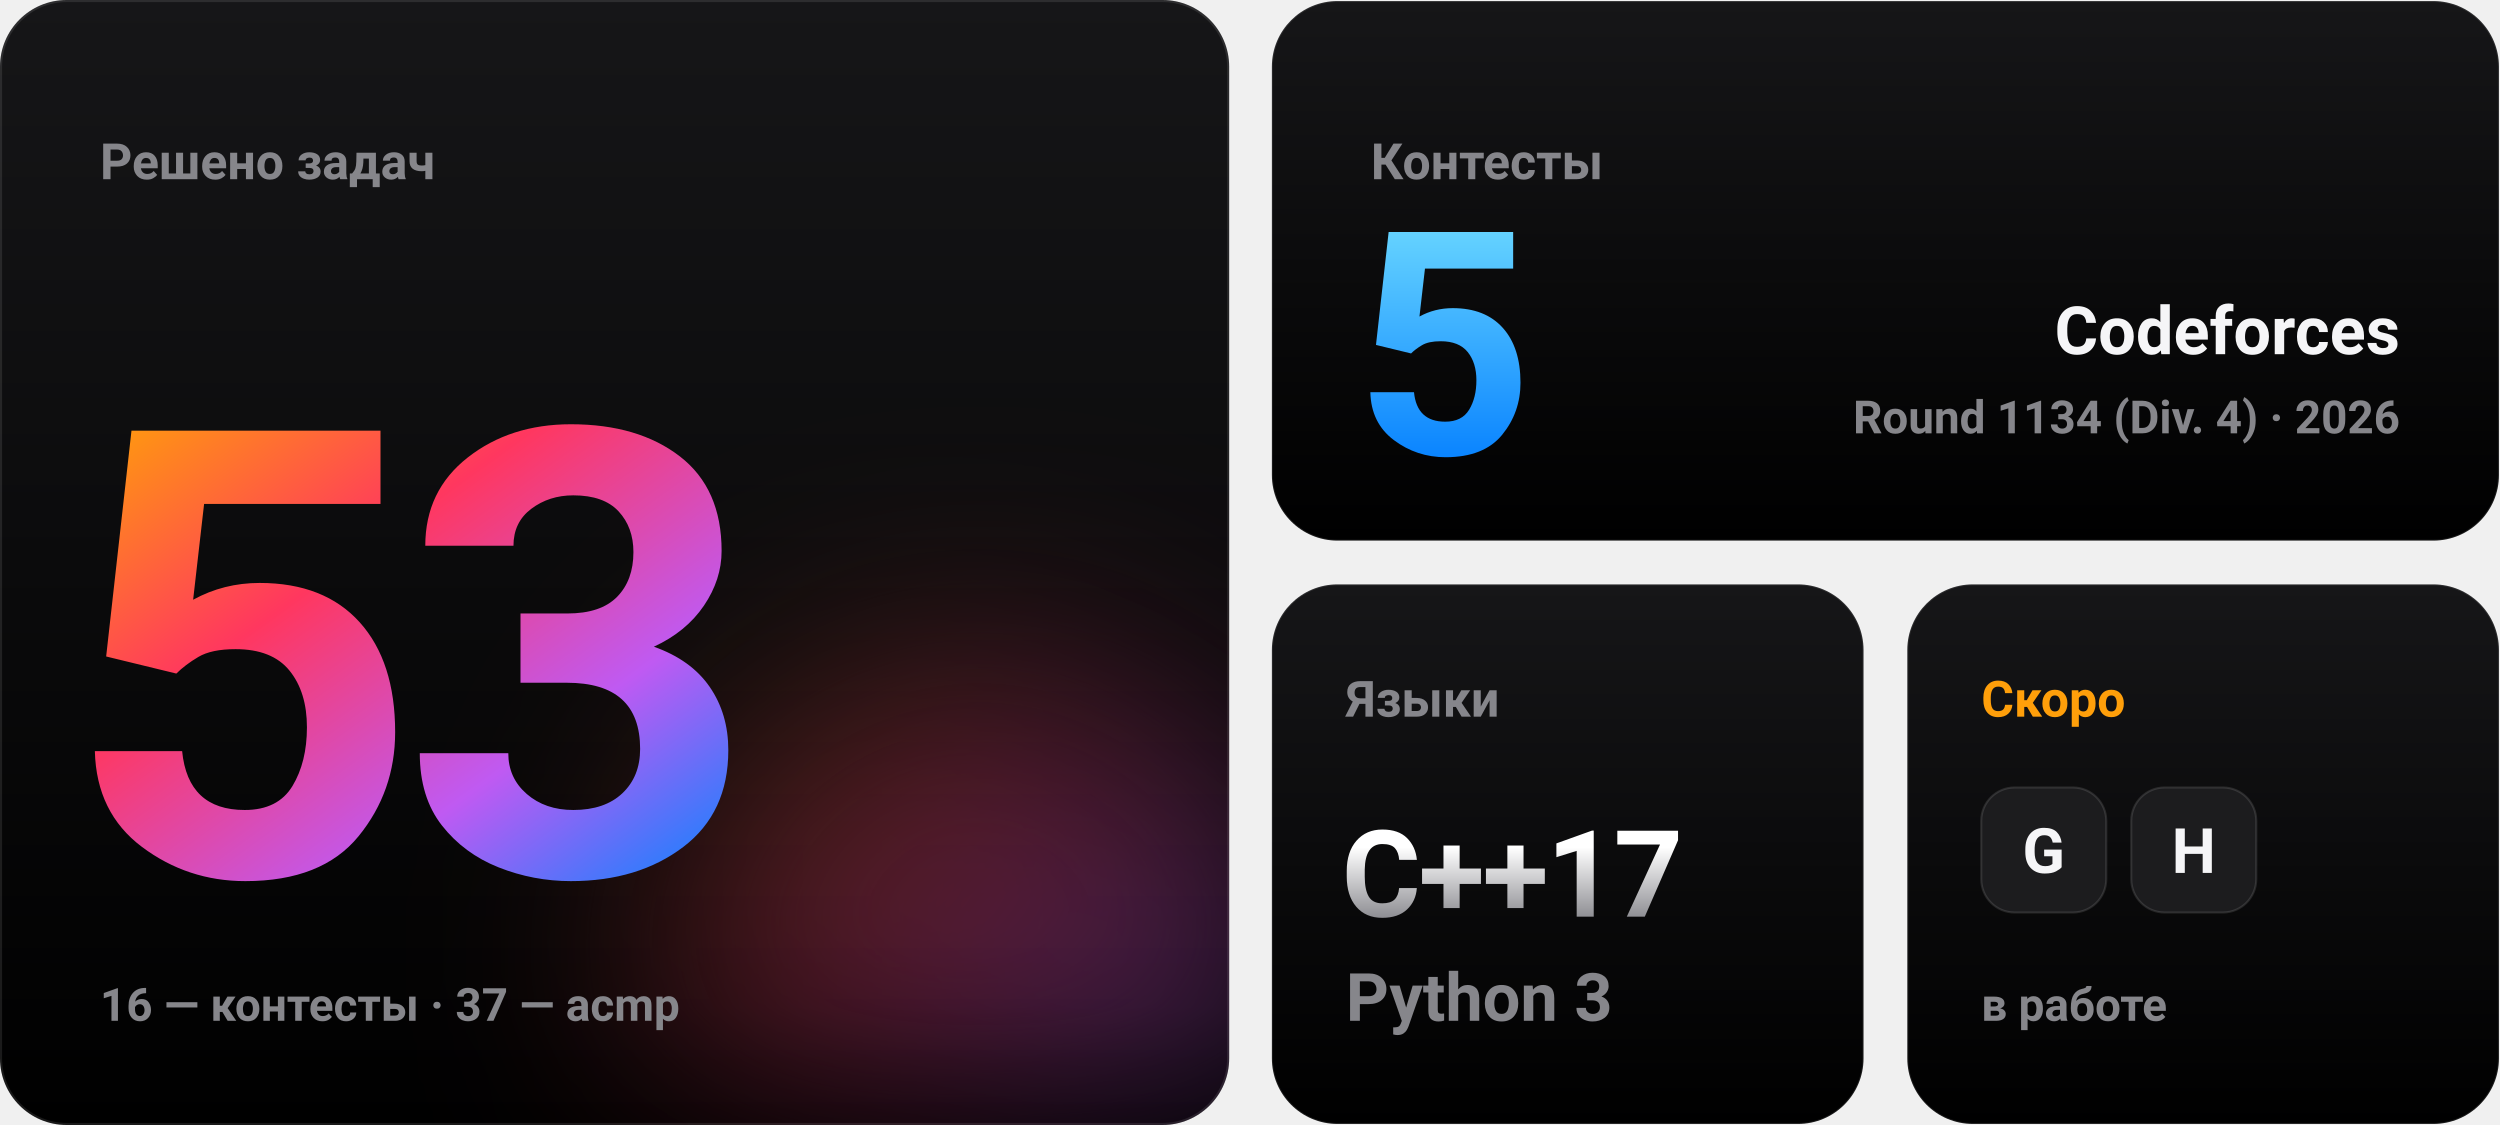
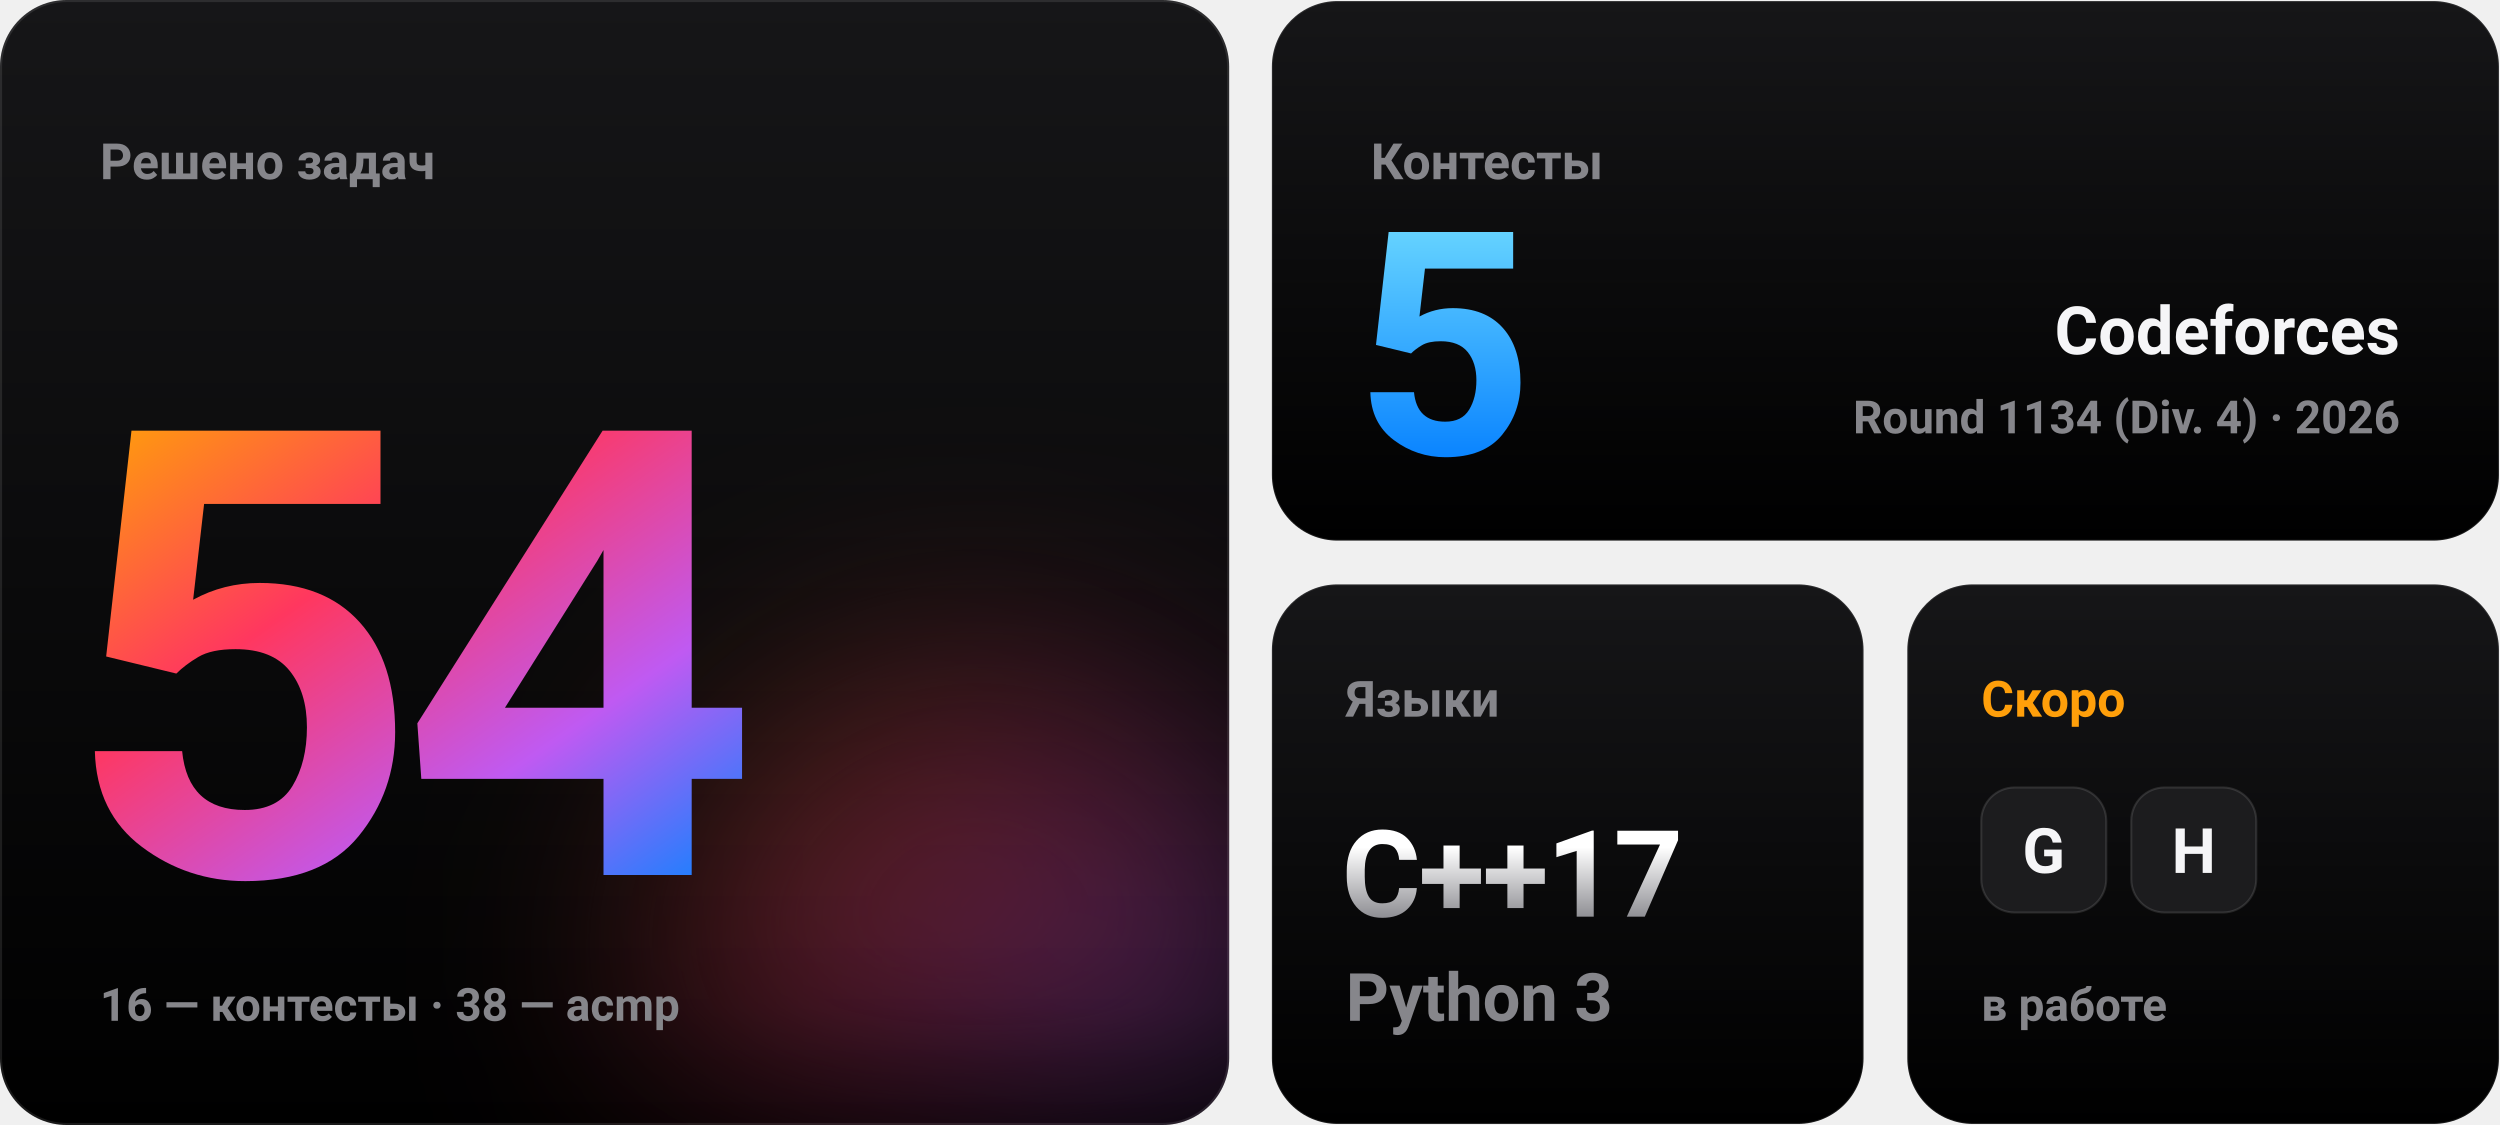
- <svg xmlns="http://www.w3.org/2000/svg" width="1200" height="540" viewBox="0 0 1200 540" role="img" aria-label="Решено задач: 53 (16 с контестов, 37 с acmp). Контестов: 5. Скоро: G, H.">
+ <svg xmlns="http://www.w3.org/2000/svg" width="1200" height="540" viewBox="0 0 1200 540" role="img" aria-label="Решено задач: 54 (16 с контестов, 38 с acmp). Контестов: 5. Скоро: G, H.">
  <defs>
    <linearGradient id="ai" x1="0" y1="0" x2="1" y2="1">
      <stop offset="0" stop-color="#ff9f0a" />
      <stop offset="0.35" stop-color="#ff375f" />
      <stop offset="0.7" stop-color="#bf5af2" />
      <stop offset="1" stop-color="#0a84ff" />
    </linearGradient>
    <linearGradient id="blue" x1="0" y1="0" x2="0" y2="1">
      <stop offset="0" stop-color="#64d2ff" />
      <stop offset="1" stop-color="#0a84ff" />
    </linearGradient>
    <linearGradient id="titanium" x1="0" y1="0" x2="0" y2="1">
      <stop offset="0.2" stop-color="#ffffff" />
      <stop offset="1" stop-color="#8e8e93" />
    </linearGradient>
    <linearGradient id="tile" x1="0" y1="0" x2="0" y2="1">
      <stop offset="0" stop-color="#161618" />
      <stop offset="1" stop-color="#000000" />
    </linearGradient>
    <filter id="blur" x="-100%" y="-100%" width="300%" height="300%">
      <feGaussianBlur stdDeviation="60" />
    </filter>
    <clipPath id="t1">
      <rect width="590" height="540" rx="32" />
    </clipPath>
  </defs>
  <g font-family="-apple-system, BlinkMacSystemFont, 'SF Pro Display', 'Segoe UI', Roboto, Helvetica, Arial, sans-serif">
    <g font-weight="600">
      <g clip-path="url(#t1)">
        <rect width="590" height="540" fill="url(#tile)" />
        <circle cx="470" cy="470" r="150" fill="url(#ai)" opacity="0.35" filter="url(#blur)">
          <animate attributeName="r" values="120;220;120" dur="5s" repeatCount="indefinite" calcMode="spline" keyTimes="0;0.5;1" keySplines="0.45 0 0.55 1;0.45 0 0.55 1" />
        </circle>
      </g>
      <rect x="0.5" y="0.5" width="589" height="539" rx="31.5" fill="none" stroke="#ffffff" stroke-opacity="0.1" />
      <text x="48" y="86" font-size="24" fill="#86868b">Решено задач</text>
      <g font-size="300" font-weight="700" letter-spacing="-10" fill="url(#ai)">
-         <text x="30" y="420" opacity="0">50<animate attributeName="opacity" values="0;1;0" keyTimes="0;0.000;0.250" calcMode="discrete" dur="0.8s" fill="freeze" />
+         <text x="30" y="420" opacity="0">51<animate attributeName="opacity" values="0;1;0" keyTimes="0;0.000;0.250" calcMode="discrete" dur="0.8s" fill="freeze" />
        </text>
-         <text x="30" y="420" opacity="0">51<animate attributeName="opacity" values="0;1;0" keyTimes="0;0.250;0.500" calcMode="discrete" dur="0.8s" fill="freeze" />
+         <text x="30" y="420" opacity="0">52<animate attributeName="opacity" values="0;1;0" keyTimes="0;0.250;0.500" calcMode="discrete" dur="0.8s" fill="freeze" />
        </text>
-         <text x="30" y="420" opacity="0">52<animate attributeName="opacity" values="0;1;0" keyTimes="0;0.500;0.750" calcMode="discrete" dur="0.8s" fill="freeze" />
+         <text x="30" y="420" opacity="0">53<animate attributeName="opacity" values="0;1;0" keyTimes="0;0.500;0.750" calcMode="discrete" dur="0.8s" fill="freeze" />
        </text>
-         <text x="30" y="420">53<animate attributeName="opacity" values="0;1" keyTimes="0;0.750" calcMode="discrete" dur="0.8s" fill="freeze" />
+         <text x="30" y="420">54<animate attributeName="opacity" values="0;1" keyTimes="0;0.750" calcMode="discrete" dur="0.8s" fill="freeze" />
        </text>
      </g>
-       <text x="48" y="490" font-size="22" fill="#86868b">16 — контесты  ·  37 — acmp</text>
+       <text x="48" y="490" font-size="22" fill="#86868b">16 — контесты  ·  38 — acmp</text>
      <rect x="610.5" y="0.5" width="589" height="259" rx="31.5" fill="url(#tile)" stroke="#ffffff" stroke-opacity="0.1" />
      <text x="658" y="86" font-size="24" fill="#86868b">Контесты</text>
      <text x="650" y="218" font-size="150" font-weight="700" letter-spacing="-4" fill="url(#blue)">5</text>
      <text x="1152" y="170" font-size="32" font-weight="700" fill="#f5f5f7" text-anchor="end">Codeforces</text>
      <text x="1152" y="208" font-size="22" fill="#86868b" text-anchor="end">Round 1134 (Div. 4) · 2026</text>
      <rect x="610.5" y="280.5" width="284" height="259" rx="31.5" fill="url(#tile)" stroke="#ffffff" stroke-opacity="0.1" />
      <text x="646" y="344" font-size="24" fill="#86868b">Языки</text>
      <text x="644" y="440" font-size="58" font-weight="700" letter-spacing="-1" fill="url(#titanium)">C++17</text>
      <text x="646" y="490" font-size="32" fill="#86868b">Python 3</text>
      <rect x="915.5" y="280.5" width="284" height="259" rx="31.5" fill="url(#tile)" stroke="#ffffff" stroke-opacity="0.1" />
      <text x="951" y="344" font-size="24" fill="#ff9f0a">Скоро</text>
      <rect x="951" y="378" width="60" height="60" rx="16" fill="#1c1c1e" stroke="#ffffff" stroke-opacity="0.12" />
      <text x="981" y="419" font-size="30" font-weight="700" fill="#f5f5f7" text-anchor="middle">G</text>
      <rect x="1023" y="378" width="60" height="60" rx="16" fill="#1c1c1e" stroke="#ffffff" stroke-opacity="0.12" />
      <text x="1053" y="419" font-size="30" font-weight="700" fill="#f5f5f7" text-anchor="middle">H</text>
      <text x="951" y="490" font-size="22" fill="#86868b">в работе</text>
    </g>
  </g>
</svg>
